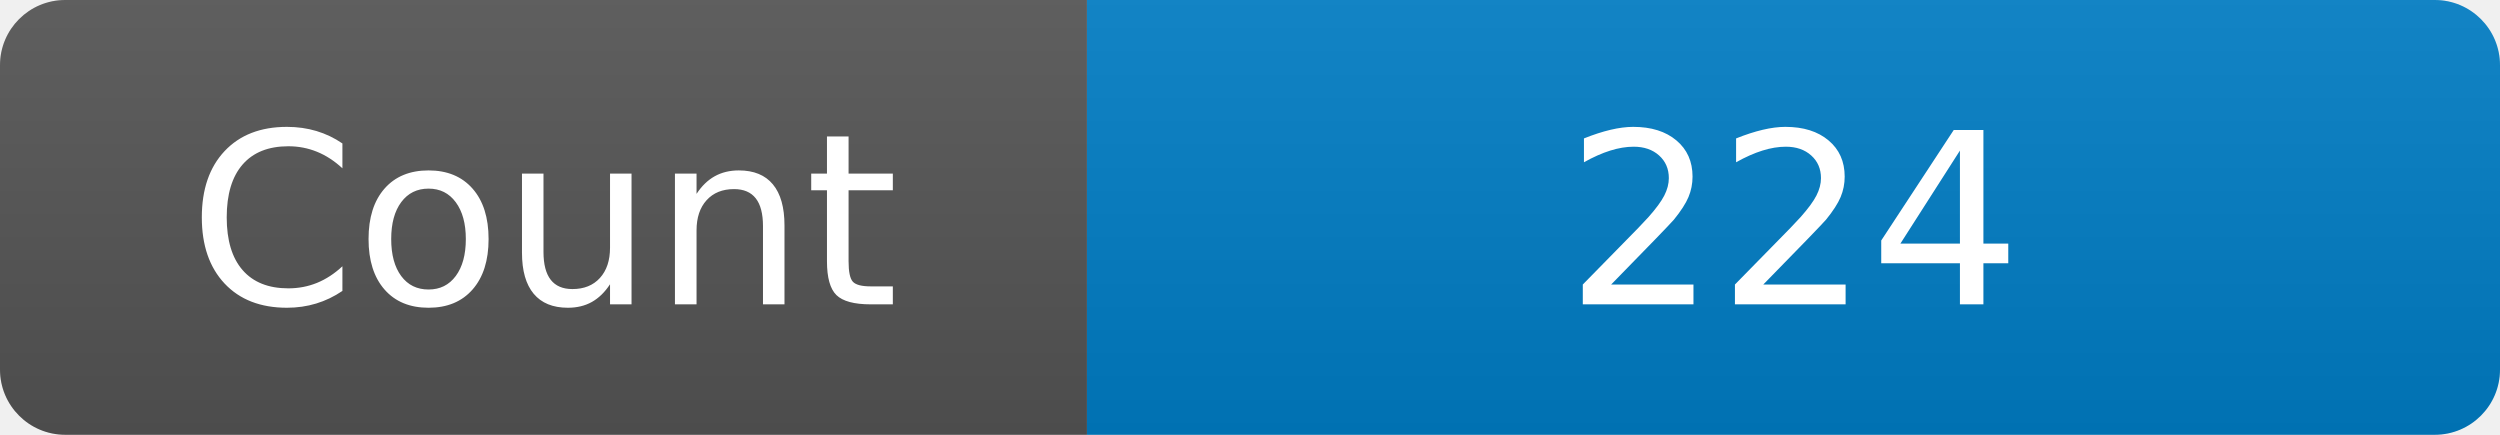
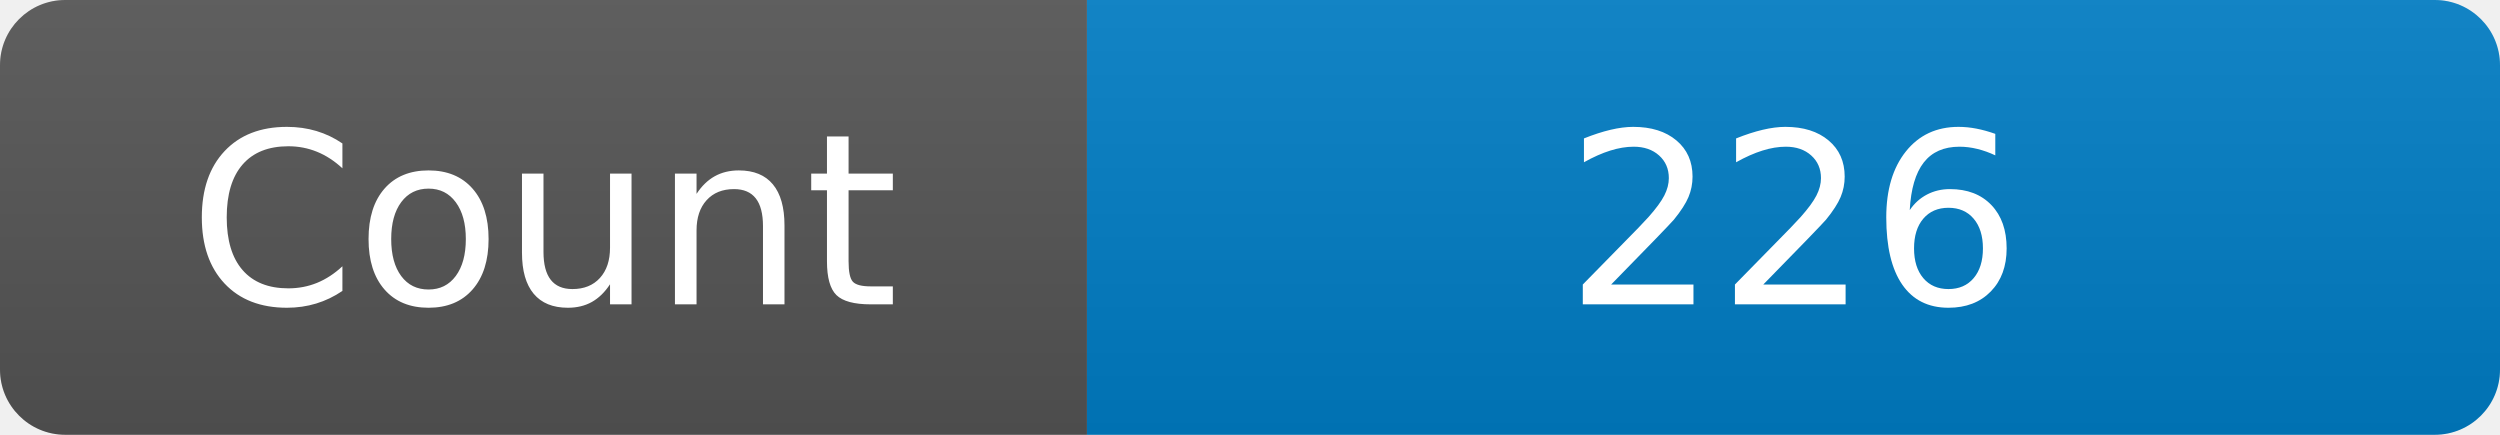
<svg xmlns="http://www.w3.org/2000/svg" width="115" height="20" role="img" aria-label="Maintained?: yes">
  <linearGradient id="s" x2="0" y2="100%">
    <stop offset="0" stop-color="#bbb" stop-opacity=".1" />
    <stop offset="1" stop-opacity=".1" />
  </linearGradient>
  <clipPath id="r">
    <rect width="115" height="20" rx="3" fill="#fff" />
  </clipPath>
  <g clip-path="url(#r)">
    <rect width="50" height="20" fill="#555" />
    <rect x="50" width="160" height="20" fill="#007ec6" />
    <rect width="115" height="20" fill="url(#s)" />
  </g>
  <g fill="#fff" text-anchor="middle" font-family="Verdana,Geneva,DejaVu Sans,sans-serif" font-size="110">
    <text x="250" y="140" transform="scale(.1)" fill="#fff">Count</text>
-     <text x="825" y="140" transform="scale(.1)" fill="#fff">224</text>
+     <text x="825" y="140" transform="scale(.1)" fill="#fff">226</text>
  </g>
</svg>
